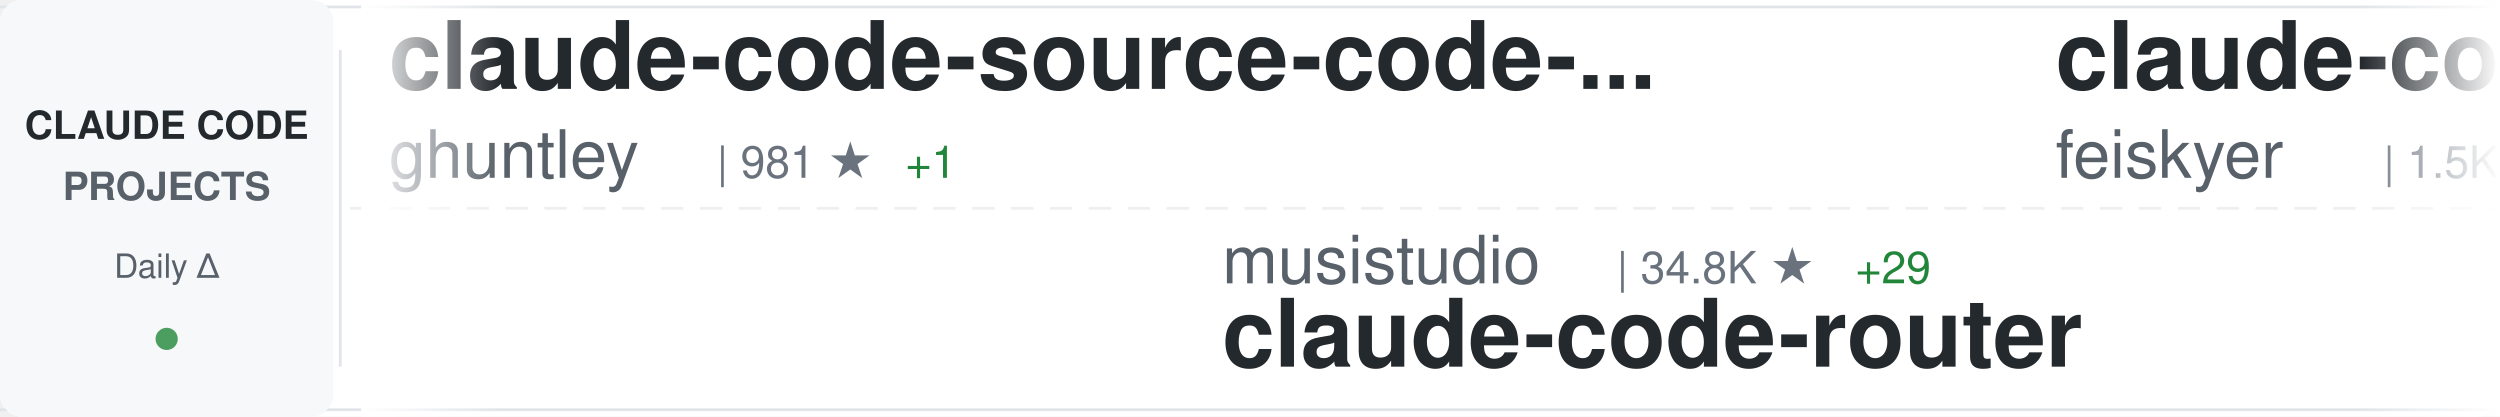
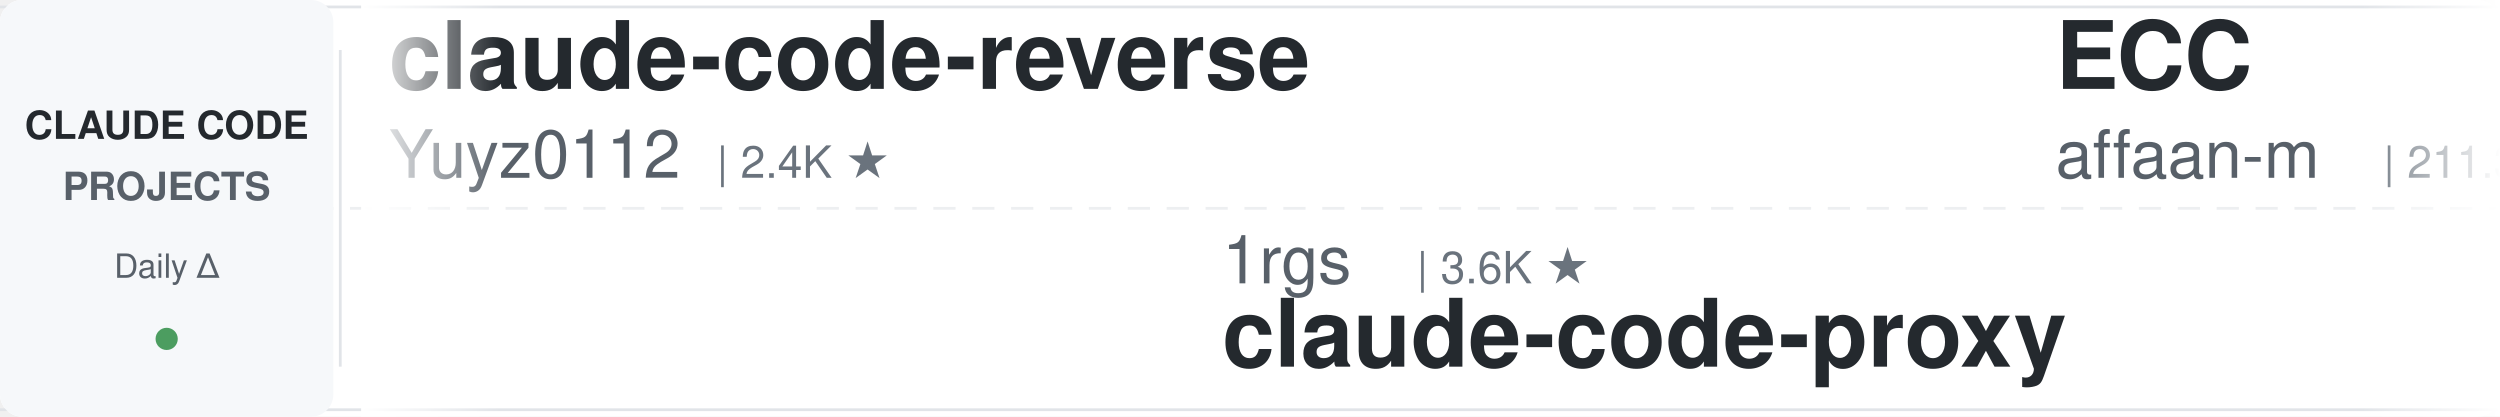
<svg xmlns="http://www.w3.org/2000/svg" width="900" height="150">
  <defs>
    <linearGradient id="awesomeLeftFade" x1="0%" y1="0%" x2="100%" y2="0%">
      <stop offset="0%" style="stop-color:#ffffff;stop-opacity:1" />
      <stop offset="100%" style="stop-color:#ffffff;stop-opacity:0" />
    </linearGradient>
    <linearGradient id="awesomeRightFade" x1="0%" y1="0%" x2="100%" y2="0%">
      <stop offset="0%" style="stop-color:#ffffff;stop-opacity:0" />
      <stop offset="100%" style="stop-color:#ffffff;stop-opacity:1" />
    </linearGradient>
  </defs>
  <rect width="900" height="150" fill="#ffffff" rx="8" />
  <rect x="0" y="2" width="900" height="1" fill="#e1e4e8" />
  <rect x="0" y="147" width="900" height="1" fill="#e1e4e8" />
  <line x1="0" y1="75" x2="900" y2="75" stroke="#e1e4e8" stroke-width="1" stroke-dasharray="8 6" opacity="0.6" />
  <rect x="0" y="0" width="120" height="150" fill="#f6f8fa" rx="8" />
  <text x="60" y="50" font-family="-apple-system, BlinkMacSystemFont, 'Segoe UI', Helvetica, Arial, sans-serif" font-size="14" font-weight="600" fill="#24292e" text-anchor="middle">CLAUDE CODE</text>
  <text x="60" y="72" font-family="-apple-system, BlinkMacSystemFont, 'Segoe UI', Helvetica, Arial, sans-serif" font-size="14" font-weight="600" fill="#586069" text-anchor="middle">PROJECTS</text>
  <text x="60" y="100" font-family="-apple-system, BlinkMacSystemFont, 'Segoe UI', Helvetica, Arial, sans-serif" font-size="12" font-weight="500" fill="#586069" text-anchor="middle">Daily Δ</text>
  <circle cx="60" cy="122" r="4" fill="#22863a" opacity="0.8" />
  <rect x="122" y="18" width="1" height="114" fill="#e1e4e8" />
  <clipPath id="awesomeTickerClip">
    <rect x="130" y="0" width="770" height="150" />
  </clipPath>
  <g clip-path="url(#awesomeTickerClip)">
    <g id="awesomeTickerItems">
      <animateTransform attributeName="transform" attributeType="XML" type="translate" from="0 0" to="-3000 0" dur="54s" repeatCount="indefinite" />
      <g transform="translate(0, 0)">
-         <text x="140" y="32" font-family="-apple-system, BlinkMacSystemFont, 'Segoe UI', Helvetica, Arial, sans-serif" font-size="34" font-weight="600" fill="#24292e">claude-code-source-code-...</text>
-         <text x="140" y="64" font-family="-apple-system, BlinkMacSystemFont, 'Segoe UI', Helvetica, Arial, sans-serif" font-size="24" font-weight="400" fill="#586069">ghuntley</text>
-         <text x="258" y="64" font-family="-apple-system, BlinkMacSystemFont, 'Segoe UI', Helvetica, Arial, sans-serif" font-size="16" font-weight="500" fill="#6a737d">| 981 ★</text>
-         <text x="326" y="64" font-family="-apple-system, BlinkMacSystemFont, 'Segoe UI', Helvetica, Arial, sans-serif" font-size="16" font-weight="500" fill="#22863a"> +1</text>
+         <text x="140" y="32" font-family="-apple-system, BlinkMacSystemFont, 'Segoe UI', Helvetica, Arial, sans-serif" font-size="34" font-weight="600" fill="#24292e">claude-code-reverse</text>
+         <text x="140" y="64" font-family="-apple-system, BlinkMacSystemFont, 'Segoe UI', Helvetica, Arial, sans-serif" font-size="24" font-weight="400" fill="#586069">Yuyz0112</text>
+         <text x="258" y="64" font-family="-apple-system, BlinkMacSystemFont, 'Segoe UI', Helvetica, Arial, sans-serif" font-size="16" font-weight="500" fill="#6a737d">| 2.4K ★</text>
      </g>
      <g transform="translate(300, 0)">
-         <text x="140" y="102" font-family="-apple-system, BlinkMacSystemFont, 'Segoe UI', Helvetica, Arial, sans-serif" font-size="24" font-weight="400" fill="#586069">musistudio</text>
-         <text x="282" y="102" font-family="-apple-system, BlinkMacSystemFont, 'Segoe UI', Helvetica, Arial, sans-serif" font-size="16" font-weight="500" fill="#6a737d">| 34.8K ★</text>
-         <text x="368" y="102" font-family="-apple-system, BlinkMacSystemFont, 'Segoe UI', Helvetica, Arial, sans-serif" font-size="16" font-weight="500" fill="#22863a"> +29</text>
-         <text x="140" y="132" font-family="-apple-system, BlinkMacSystemFont, 'Segoe UI', Helvetica, Arial, sans-serif" font-size="34" font-weight="600" fill="#24292e">claude-code-router</text>
+         <text x="140" y="102" font-family="-apple-system, BlinkMacSystemFont, 'Segoe UI', Helvetica, Arial, sans-serif" font-size="24" font-weight="400" fill="#586069">1rgs</text>
+         <text x="210" y="102" font-family="-apple-system, BlinkMacSystemFont, 'Segoe UI', Helvetica, Arial, sans-serif" font-size="16" font-weight="500" fill="#6a737d">| 3.6K ★</text>
+         <text x="140" y="132" font-family="-apple-system, BlinkMacSystemFont, 'Segoe UI', Helvetica, Arial, sans-serif" font-size="34" font-weight="600" fill="#24292e">claude-code-proxy</text>
      </g>
      <g transform="translate(600, 0)">
-         <text x="140" y="32" font-family="-apple-system, BlinkMacSystemFont, 'Segoe UI', Helvetica, Arial, sans-serif" font-size="34" font-weight="600" fill="#24292e">claude-code-settings</text>
-         <text x="140" y="64" font-family="-apple-system, BlinkMacSystemFont, 'Segoe UI', Helvetica, Arial, sans-serif" font-size="24" font-weight="400" fill="#586069">feiskyer</text>
-         <text x="258" y="64" font-family="-apple-system, BlinkMacSystemFont, 'Segoe UI', Helvetica, Arial, sans-serif" font-size="16" font-weight="500" fill="#6a737d">| 1.5K ★</text>
+         <text x="140" y="32" font-family="-apple-system, BlinkMacSystemFont, 'Segoe UI', Helvetica, Arial, sans-serif" font-size="34" font-weight="600" fill="#24292e">ECC</text>
+         <text x="140" y="64" font-family="-apple-system, BlinkMacSystemFont, 'Segoe UI', Helvetica, Arial, sans-serif" font-size="24" font-weight="400" fill="#586069">affaan-m</text>
+         <text x="258" y="64" font-family="-apple-system, BlinkMacSystemFont, 'Segoe UI', Helvetica, Arial, sans-serif" font-size="16" font-weight="500" fill="#6a737d">| 211.3K ★</text>
+         <text x="353" y="64" font-family="-apple-system, BlinkMacSystemFont, 'Segoe UI', Helvetica, Arial, sans-serif" font-size="16" font-weight="500" fill="#22863a"> +1.1K</text>
      </g>
      <g transform="translate(900, 0)">
-         <text x="140" y="102" font-family="-apple-system, BlinkMacSystemFont, 'Segoe UI', Helvetica, Arial, sans-serif" font-size="24" font-weight="400" fill="#586069">diet103</text>
-         <text x="246" y="102" font-family="-apple-system, BlinkMacSystemFont, 'Segoe UI', Helvetica, Arial, sans-serif" font-size="16" font-weight="500" fill="#6a737d">| 9.7K ★</text>
-         <text x="323" y="102" font-family="-apple-system, BlinkMacSystemFont, 'Segoe UI', Helvetica, Arial, sans-serif" font-size="16" font-weight="500" fill="#22863a"> +4</text>
-         <text x="140" y="132" font-family="-apple-system, BlinkMacSystemFont, 'Segoe UI', Helvetica, Arial, sans-serif" font-size="34" font-weight="600" fill="#24292e">claude-code-infrastructu...</text>
+         <text x="140" y="102" font-family="-apple-system, BlinkMacSystemFont, 'Segoe UI', Helvetica, Arial, sans-serif" font-size="24" font-weight="400" fill="#586069">carlvellotti</text>
+         <text x="306" y="102" font-family="-apple-system, BlinkMacSystemFont, 'Segoe UI', Helvetica, Arial, sans-serif" font-size="16" font-weight="500" fill="#6a737d">| 2.1K ★</text>
+         <text x="140" y="132" font-family="-apple-system, BlinkMacSystemFont, 'Segoe UI', Helvetica, Arial, sans-serif" font-size="34" font-weight="600" fill="#24292e">claude-code-pm-course</text>
      </g>
      <g transform="translate(1200, 0)">
-         <text x="140" y="32" font-family="-apple-system, BlinkMacSystemFont, 'Segoe UI', Helvetica, Arial, sans-serif" font-size="34" font-weight="600" fill="#24292e">claude-code-local</text>
-         <text x="140" y="64" font-family="-apple-system, BlinkMacSystemFont, 'Segoe UI', Helvetica, Arial, sans-serif" font-size="24" font-weight="400" fill="#586069">nicedreamzapp</text>
-         <text x="318" y="64" font-family="-apple-system, BlinkMacSystemFont, 'Segoe UI', Helvetica, Arial, sans-serif" font-size="16" font-weight="500" fill="#6a737d">| 2.7K ★</text>
+         <text x="140" y="32" font-family="-apple-system, BlinkMacSystemFont, 'Segoe UI', Helvetica, Arial, sans-serif" font-size="34" font-weight="600" fill="#24292e">claude-code-source</text>
+         <text x="140" y="64" font-family="-apple-system, BlinkMacSystemFont, 'Segoe UI', Helvetica, Arial, sans-serif" font-size="24" font-weight="400" fill="#586069">JrCx7scC</text>
+         <text x="258" y="64" font-family="-apple-system, BlinkMacSystemFont, 'Segoe UI', Helvetica, Arial, sans-serif" font-size="16" font-weight="500" fill="#6a737d">| 370 ★</text>
      </g>
      <g transform="translate(1500, 0)">
-         <text x="140" y="102" font-family="-apple-system, BlinkMacSystemFont, 'Segoe UI', Helvetica, Arial, sans-serif" font-size="24" font-weight="400" fill="#586069">rohitg00</text>
-         <text x="258" y="102" font-family="-apple-system, BlinkMacSystemFont, 'Segoe UI', Helvetica, Arial, sans-serif" font-size="16" font-weight="500" fill="#6a737d">| 2.0K ★</text>
-         <text x="335" y="102" font-family="-apple-system, BlinkMacSystemFont, 'Segoe UI', Helvetica, Arial, sans-serif" font-size="16" font-weight="500" fill="#22863a"> +7</text>
-         <text x="140" y="132" font-family="-apple-system, BlinkMacSystemFont, 'Segoe UI', Helvetica, Arial, sans-serif" font-size="34" font-weight="600" fill="#24292e">awesome-claude-code-tool...</text>
+         <text x="140" y="102" font-family="-apple-system, BlinkMacSystemFont, 'Segoe UI', Helvetica, Arial, sans-serif" font-size="24" font-weight="400" fill="#586069">feiskyer</text>
+         <text x="258" y="102" font-family="-apple-system, BlinkMacSystemFont, 'Segoe UI', Helvetica, Arial, sans-serif" font-size="16" font-weight="500" fill="#6a737d">| 1.5K ★</text>
+         <text x="140" y="132" font-family="-apple-system, BlinkMacSystemFont, 'Segoe UI', Helvetica, Arial, sans-serif" font-size="34" font-weight="600" fill="#24292e">claude-code-settings</text>
      </g>
      <g transform="translate(1800, 0)">
-         <text x="140" y="32" font-family="-apple-system, BlinkMacSystemFont, 'Segoe UI', Helvetica, Arial, sans-serif" font-size="34" font-weight="600" fill="#24292e">claude-code-tips</text>
-         <text x="140" y="64" font-family="-apple-system, BlinkMacSystemFont, 'Segoe UI', Helvetica, Arial, sans-serif" font-size="24" font-weight="400" fill="#586069">ykdojo</text>
-         <text x="234" y="64" font-family="-apple-system, BlinkMacSystemFont, 'Segoe UI', Helvetica, Arial, sans-serif" font-size="16" font-weight="500" fill="#6a737d">| 8.7K ★</text>
-         <text x="311" y="64" font-family="-apple-system, BlinkMacSystemFont, 'Segoe UI', Helvetica, Arial, sans-serif" font-size="16" font-weight="500" fill="#22863a"> +14</text>
+         <text x="140" y="32" font-family="-apple-system, BlinkMacSystemFont, 'Segoe UI', Helvetica, Arial, sans-serif" font-size="34" font-weight="600" fill="#24292e">collection-claude-code-s...</text>
+         <text x="140" y="64" font-family="-apple-system, BlinkMacSystemFont, 'Segoe UI', Helvetica, Arial, sans-serif" font-size="24" font-weight="400" fill="#586069">chauncygu</text>
+         <text x="270" y="64" font-family="-apple-system, BlinkMacSystemFont, 'Segoe UI', Helvetica, Arial, sans-serif" font-size="16" font-weight="500" fill="#6a737d">| 2.6K ★</text>
+         <text x="347" y="64" font-family="-apple-system, BlinkMacSystemFont, 'Segoe UI', Helvetica, Arial, sans-serif" font-size="16" font-weight="500" fill="#22863a"> +5</text>
      </g>
      <g transform="translate(2100, 0)">
-         <text x="140" y="102" font-family="-apple-system, BlinkMacSystemFont, 'Segoe UI', Helvetica, Arial, sans-serif" font-size="24" font-weight="400" fill="#586069">edmund-io</text>
-         <text x="270" y="102" font-family="-apple-system, BlinkMacSystemFont, 'Segoe UI', Helvetica, Arial, sans-serif" font-size="16" font-weight="500" fill="#6a737d">| 1.5K ★</text>
-         <text x="347" y="102" font-family="-apple-system, BlinkMacSystemFont, 'Segoe UI', Helvetica, Arial, sans-serif" font-size="16" font-weight="500" fill="#22863a"> +1</text>
-         <text x="140" y="132" font-family="-apple-system, BlinkMacSystemFont, 'Segoe UI', Helvetica, Arial, sans-serif" font-size="34" font-weight="600" fill="#24292e">edmunds-claude-code</text>
+         <text x="140" y="102" font-family="-apple-system, BlinkMacSystemFont, 'Segoe UI', Helvetica, Arial, sans-serif" font-size="24" font-weight="400" fill="#586069">AprilNEA</text>
+         <text x="258" y="102" font-family="-apple-system, BlinkMacSystemFont, 'Segoe UI', Helvetica, Arial, sans-serif" font-size="16" font-weight="500" fill="#6a737d">| 385 ★</text>
+         <text x="326" y="102" font-family="-apple-system, BlinkMacSystemFont, 'Segoe UI', Helvetica, Arial, sans-serif" font-size="16" font-weight="500" fill="#22863a"> +1</text>
+         <text x="140" y="132" font-family="-apple-system, BlinkMacSystemFont, 'Segoe UI', Helvetica, Arial, sans-serif" font-size="34" font-weight="600" fill="#24292e">claude-code-source</text>
      </g>
      <g transform="translate(2400, 0)">
-         <text x="140" y="32" font-family="-apple-system, BlinkMacSystemFont, 'Segoe UI', Helvetica, Arial, sans-serif" font-size="34" font-weight="600" fill="#24292e">claude-code-rust</text>
-         <text x="140" y="64" font-family="-apple-system, BlinkMacSystemFont, 'Segoe UI', Helvetica, Arial, sans-serif" font-size="24" font-weight="400" fill="#586069">lorryjovens-hub</text>
-         <text x="342" y="64" font-family="-apple-system, BlinkMacSystemFont, 'Segoe UI', Helvetica, Arial, sans-serif" font-size="16" font-weight="500" fill="#6a737d">| 1.6K ★</text>
-         <text x="419" y="64" font-family="-apple-system, BlinkMacSystemFont, 'Segoe UI', Helvetica, Arial, sans-serif" font-size="16" font-weight="500" fill="#22863a"> +6</text>
+         <text x="140" y="32" font-family="-apple-system, BlinkMacSystemFont, 'Segoe UI', Helvetica, Arial, sans-serif" font-size="34" font-weight="600" fill="#24292e">claude-code-ultimate-gui...</text>
+         <text x="140" y="64" font-family="-apple-system, BlinkMacSystemFont, 'Segoe UI', Helvetica, Arial, sans-serif" font-size="24" font-weight="400" fill="#586069">FlorianBruniaux</text>
+         <text x="342" y="64" font-family="-apple-system, BlinkMacSystemFont, 'Segoe UI', Helvetica, Arial, sans-serif" font-size="16" font-weight="500" fill="#6a737d">| 4.8K ★</text>
+         <text x="419" y="64" font-family="-apple-system, BlinkMacSystemFont, 'Segoe UI', Helvetica, Arial, sans-serif" font-size="16" font-weight="500" fill="#22863a"> +29</text>
      </g>
      <g transform="translate(2700, 0)">
-         <text x="140" y="102" font-family="-apple-system, BlinkMacSystemFont, 'Segoe UI', Helvetica, Arial, sans-serif" font-size="24" font-weight="400" fill="#586069">huangserva</text>
-         <text x="282" y="102" font-family="-apple-system, BlinkMacSystemFont, 'Segoe UI', Helvetica, Arial, sans-serif" font-size="16" font-weight="500" fill="#6a737d">| 601 ★</text>
-         <text x="350" y="102" font-family="-apple-system, BlinkMacSystemFont, 'Segoe UI', Helvetica, Arial, sans-serif" font-size="16" font-weight="500" fill="#22863a"> +2</text>
-         <text x="140" y="132" font-family="-apple-system, BlinkMacSystemFont, 'Segoe UI', Helvetica, Arial, sans-serif" font-size="34" font-weight="600" fill="#24292e">claude-code-cli</text>
+         <text x="140" y="102" font-family="-apple-system, BlinkMacSystemFont, 'Segoe UI', Helvetica, Arial, sans-serif" font-size="24" font-weight="400" fill="#586069">davila7</text>
+         <text x="246" y="102" font-family="-apple-system, BlinkMacSystemFont, 'Segoe UI', Helvetica, Arial, sans-serif" font-size="16" font-weight="500" fill="#6a737d">| 27.9K ★</text>
+         <text x="332" y="102" font-family="-apple-system, BlinkMacSystemFont, 'Segoe UI', Helvetica, Arial, sans-serif" font-size="16" font-weight="500" fill="#22863a"> +43</text>
+         <text x="140" y="132" font-family="-apple-system, BlinkMacSystemFont, 'Segoe UI', Helvetica, Arial, sans-serif" font-size="34" font-weight="600" fill="#24292e">claude-code-templates</text>
      </g>
      <g transform="translate(3000, 0)">
-         <text x="140" y="32" font-family="-apple-system, BlinkMacSystemFont, 'Segoe UI', Helvetica, Arial, sans-serif" font-size="34" font-weight="600" fill="#24292e">claude-code-source-code-...</text>
-         <text x="140" y="64" font-family="-apple-system, BlinkMacSystemFont, 'Segoe UI', Helvetica, Arial, sans-serif" font-size="24" font-weight="400" fill="#586069">ghuntley</text>
-         <text x="258" y="64" font-family="-apple-system, BlinkMacSystemFont, 'Segoe UI', Helvetica, Arial, sans-serif" font-size="16" font-weight="500" fill="#6a737d">| 981 ★</text>
-         <text x="326" y="64" font-family="-apple-system, BlinkMacSystemFont, 'Segoe UI', Helvetica, Arial, sans-serif" font-size="16" font-weight="500" fill="#22863a"> +1</text>
+         <text x="140" y="32" font-family="-apple-system, BlinkMacSystemFont, 'Segoe UI', Helvetica, Arial, sans-serif" font-size="34" font-weight="600" fill="#24292e">claude-code-reverse</text>
+         <text x="140" y="64" font-family="-apple-system, BlinkMacSystemFont, 'Segoe UI', Helvetica, Arial, sans-serif" font-size="24" font-weight="400" fill="#586069">Yuyz0112</text>
+         <text x="258" y="64" font-family="-apple-system, BlinkMacSystemFont, 'Segoe UI', Helvetica, Arial, sans-serif" font-size="16" font-weight="500" fill="#6a737d">| 2.4K ★</text>
      </g>
      <g transform="translate(3300, 0)">
-         <text x="140" y="102" font-family="-apple-system, BlinkMacSystemFont, 'Segoe UI', Helvetica, Arial, sans-serif" font-size="24" font-weight="400" fill="#586069">musistudio</text>
-         <text x="282" y="102" font-family="-apple-system, BlinkMacSystemFont, 'Segoe UI', Helvetica, Arial, sans-serif" font-size="16" font-weight="500" fill="#6a737d">| 34.8K ★</text>
-         <text x="368" y="102" font-family="-apple-system, BlinkMacSystemFont, 'Segoe UI', Helvetica, Arial, sans-serif" font-size="16" font-weight="500" fill="#22863a"> +29</text>
-         <text x="140" y="132" font-family="-apple-system, BlinkMacSystemFont, 'Segoe UI', Helvetica, Arial, sans-serif" font-size="34" font-weight="600" fill="#24292e">claude-code-router</text>
+         <text x="140" y="102" font-family="-apple-system, BlinkMacSystemFont, 'Segoe UI', Helvetica, Arial, sans-serif" font-size="24" font-weight="400" fill="#586069">1rgs</text>
+         <text x="210" y="102" font-family="-apple-system, BlinkMacSystemFont, 'Segoe UI', Helvetica, Arial, sans-serif" font-size="16" font-weight="500" fill="#6a737d">| 3.6K ★</text>
+         <text x="140" y="132" font-family="-apple-system, BlinkMacSystemFont, 'Segoe UI', Helvetica, Arial, sans-serif" font-size="34" font-weight="600" fill="#24292e">claude-code-proxy</text>
      </g>
      <g transform="translate(3600, 0)">
-         <text x="140" y="32" font-family="-apple-system, BlinkMacSystemFont, 'Segoe UI', Helvetica, Arial, sans-serif" font-size="34" font-weight="600" fill="#24292e">claude-code-settings</text>
-         <text x="140" y="64" font-family="-apple-system, BlinkMacSystemFont, 'Segoe UI', Helvetica, Arial, sans-serif" font-size="24" font-weight="400" fill="#586069">feiskyer</text>
-         <text x="258" y="64" font-family="-apple-system, BlinkMacSystemFont, 'Segoe UI', Helvetica, Arial, sans-serif" font-size="16" font-weight="500" fill="#6a737d">| 1.5K ★</text>
+         <text x="140" y="32" font-family="-apple-system, BlinkMacSystemFont, 'Segoe UI', Helvetica, Arial, sans-serif" font-size="34" font-weight="600" fill="#24292e">ECC</text>
+         <text x="140" y="64" font-family="-apple-system, BlinkMacSystemFont, 'Segoe UI', Helvetica, Arial, sans-serif" font-size="24" font-weight="400" fill="#586069">affaan-m</text>
+         <text x="258" y="64" font-family="-apple-system, BlinkMacSystemFont, 'Segoe UI', Helvetica, Arial, sans-serif" font-size="16" font-weight="500" fill="#6a737d">| 211.3K ★</text>
+         <text x="353" y="64" font-family="-apple-system, BlinkMacSystemFont, 'Segoe UI', Helvetica, Arial, sans-serif" font-size="16" font-weight="500" fill="#22863a"> +1.1K</text>
      </g>
      <g transform="translate(3900, 0)">
-         <text x="140" y="102" font-family="-apple-system, BlinkMacSystemFont, 'Segoe UI', Helvetica, Arial, sans-serif" font-size="24" font-weight="400" fill="#586069">diet103</text>
-         <text x="246" y="102" font-family="-apple-system, BlinkMacSystemFont, 'Segoe UI', Helvetica, Arial, sans-serif" font-size="16" font-weight="500" fill="#6a737d">| 9.7K ★</text>
-         <text x="323" y="102" font-family="-apple-system, BlinkMacSystemFont, 'Segoe UI', Helvetica, Arial, sans-serif" font-size="16" font-weight="500" fill="#22863a"> +4</text>
-         <text x="140" y="132" font-family="-apple-system, BlinkMacSystemFont, 'Segoe UI', Helvetica, Arial, sans-serif" font-size="34" font-weight="600" fill="#24292e">claude-code-infrastructu...</text>
+         <text x="140" y="102" font-family="-apple-system, BlinkMacSystemFont, 'Segoe UI', Helvetica, Arial, sans-serif" font-size="24" font-weight="400" fill="#586069">carlvellotti</text>
+         <text x="306" y="102" font-family="-apple-system, BlinkMacSystemFont, 'Segoe UI', Helvetica, Arial, sans-serif" font-size="16" font-weight="500" fill="#6a737d">| 2.1K ★</text>
+         <text x="140" y="132" font-family="-apple-system, BlinkMacSystemFont, 'Segoe UI', Helvetica, Arial, sans-serif" font-size="34" font-weight="600" fill="#24292e">claude-code-pm-course</text>
      </g>
    </g>
  </g>
  <rect x="130" y="0" width="50" height="150" fill="url(#awesomeLeftFade)" />
  <rect x="850" y="0" width="50" height="150" fill="url(#awesomeRightFade)" />
</svg>
